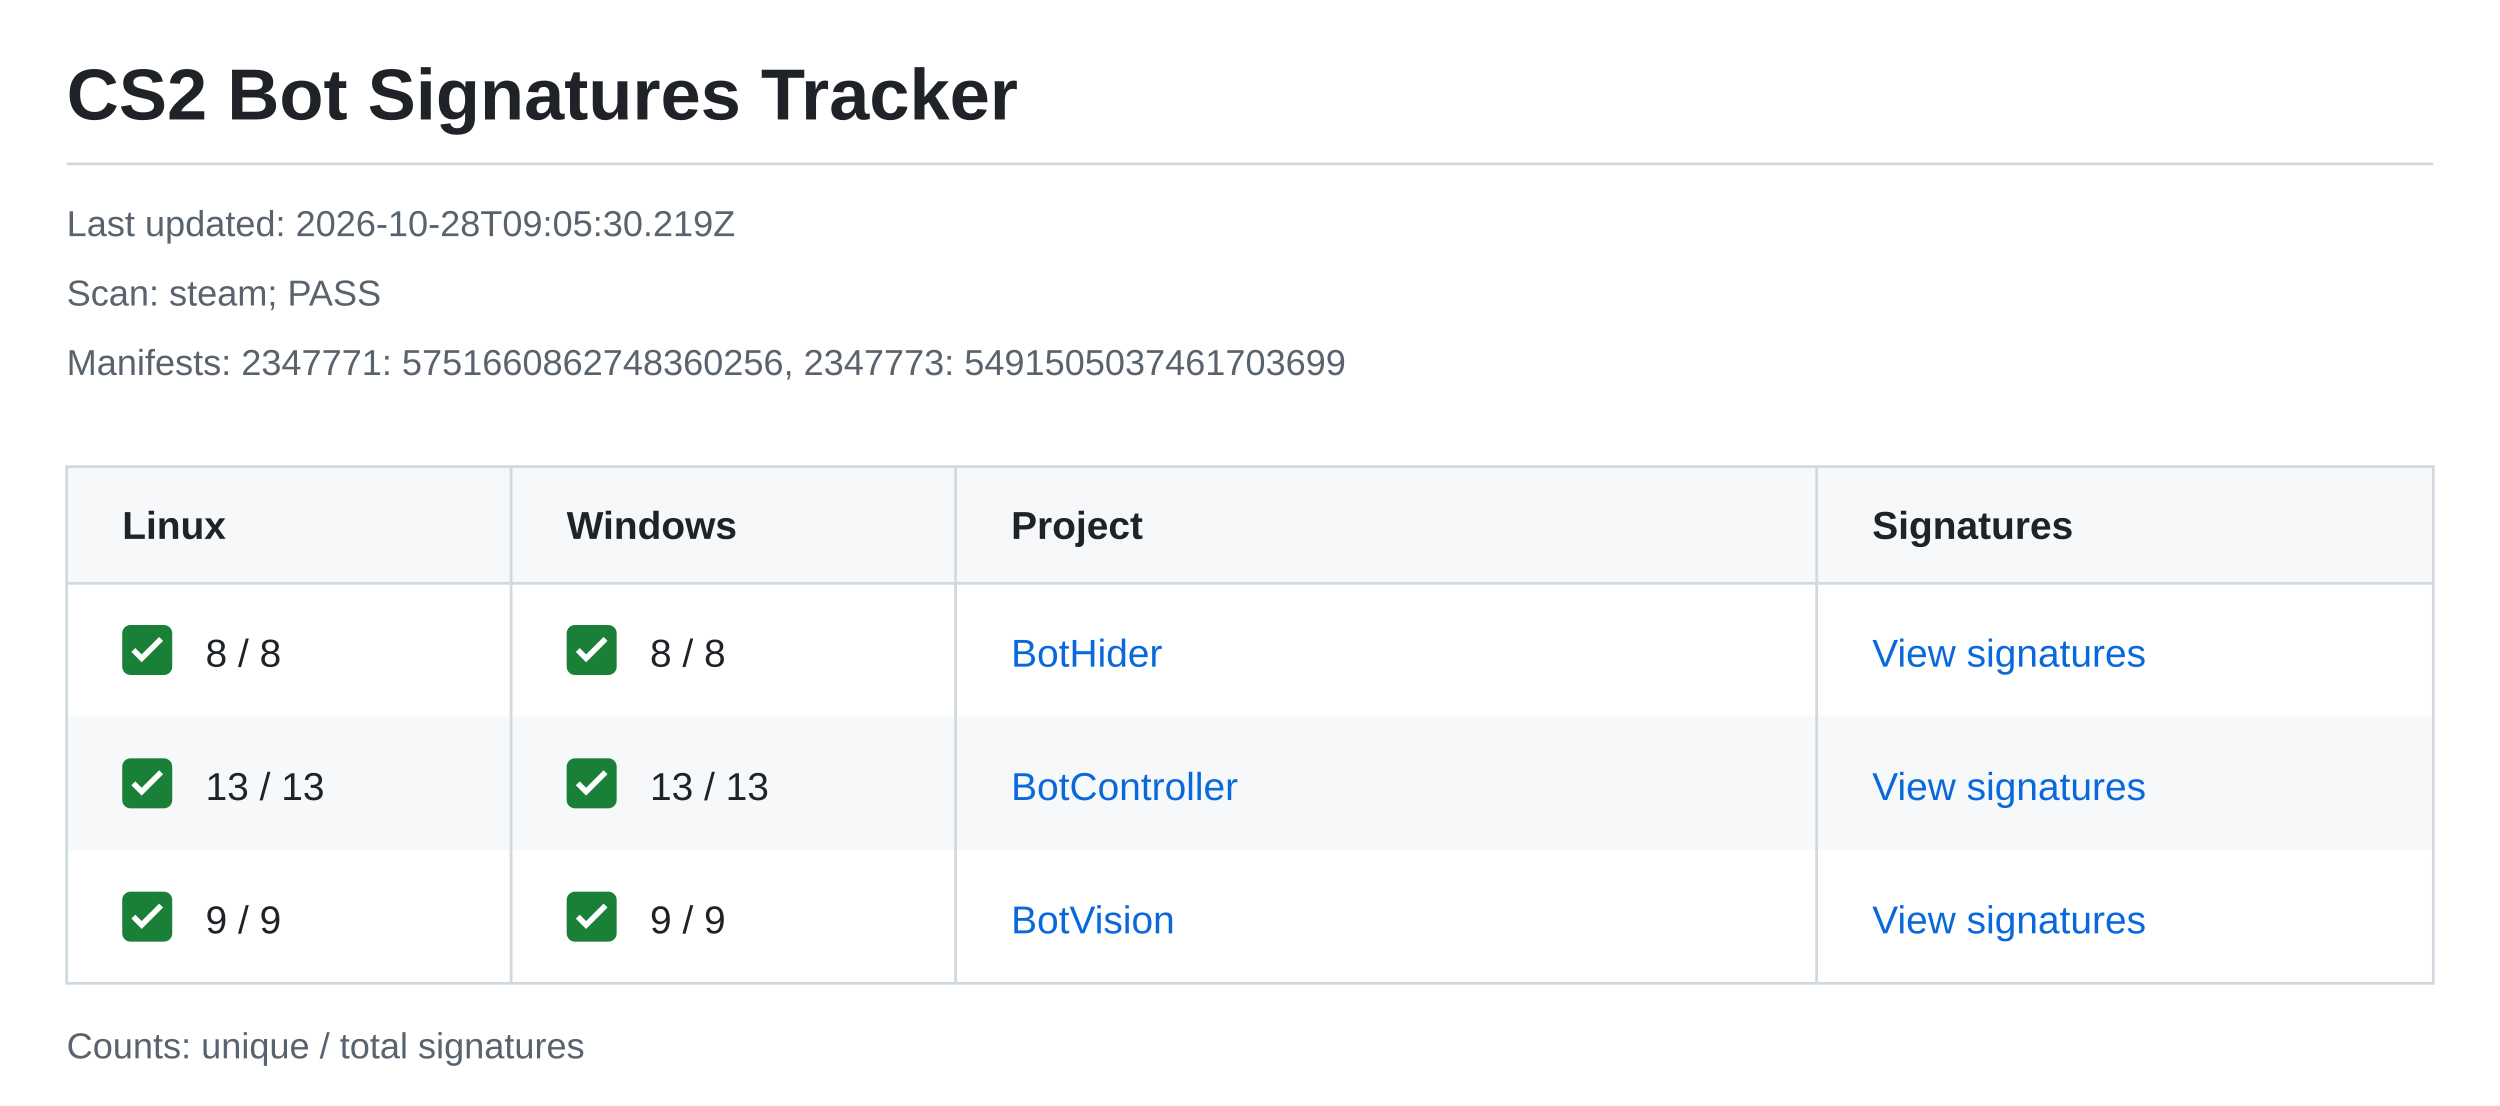
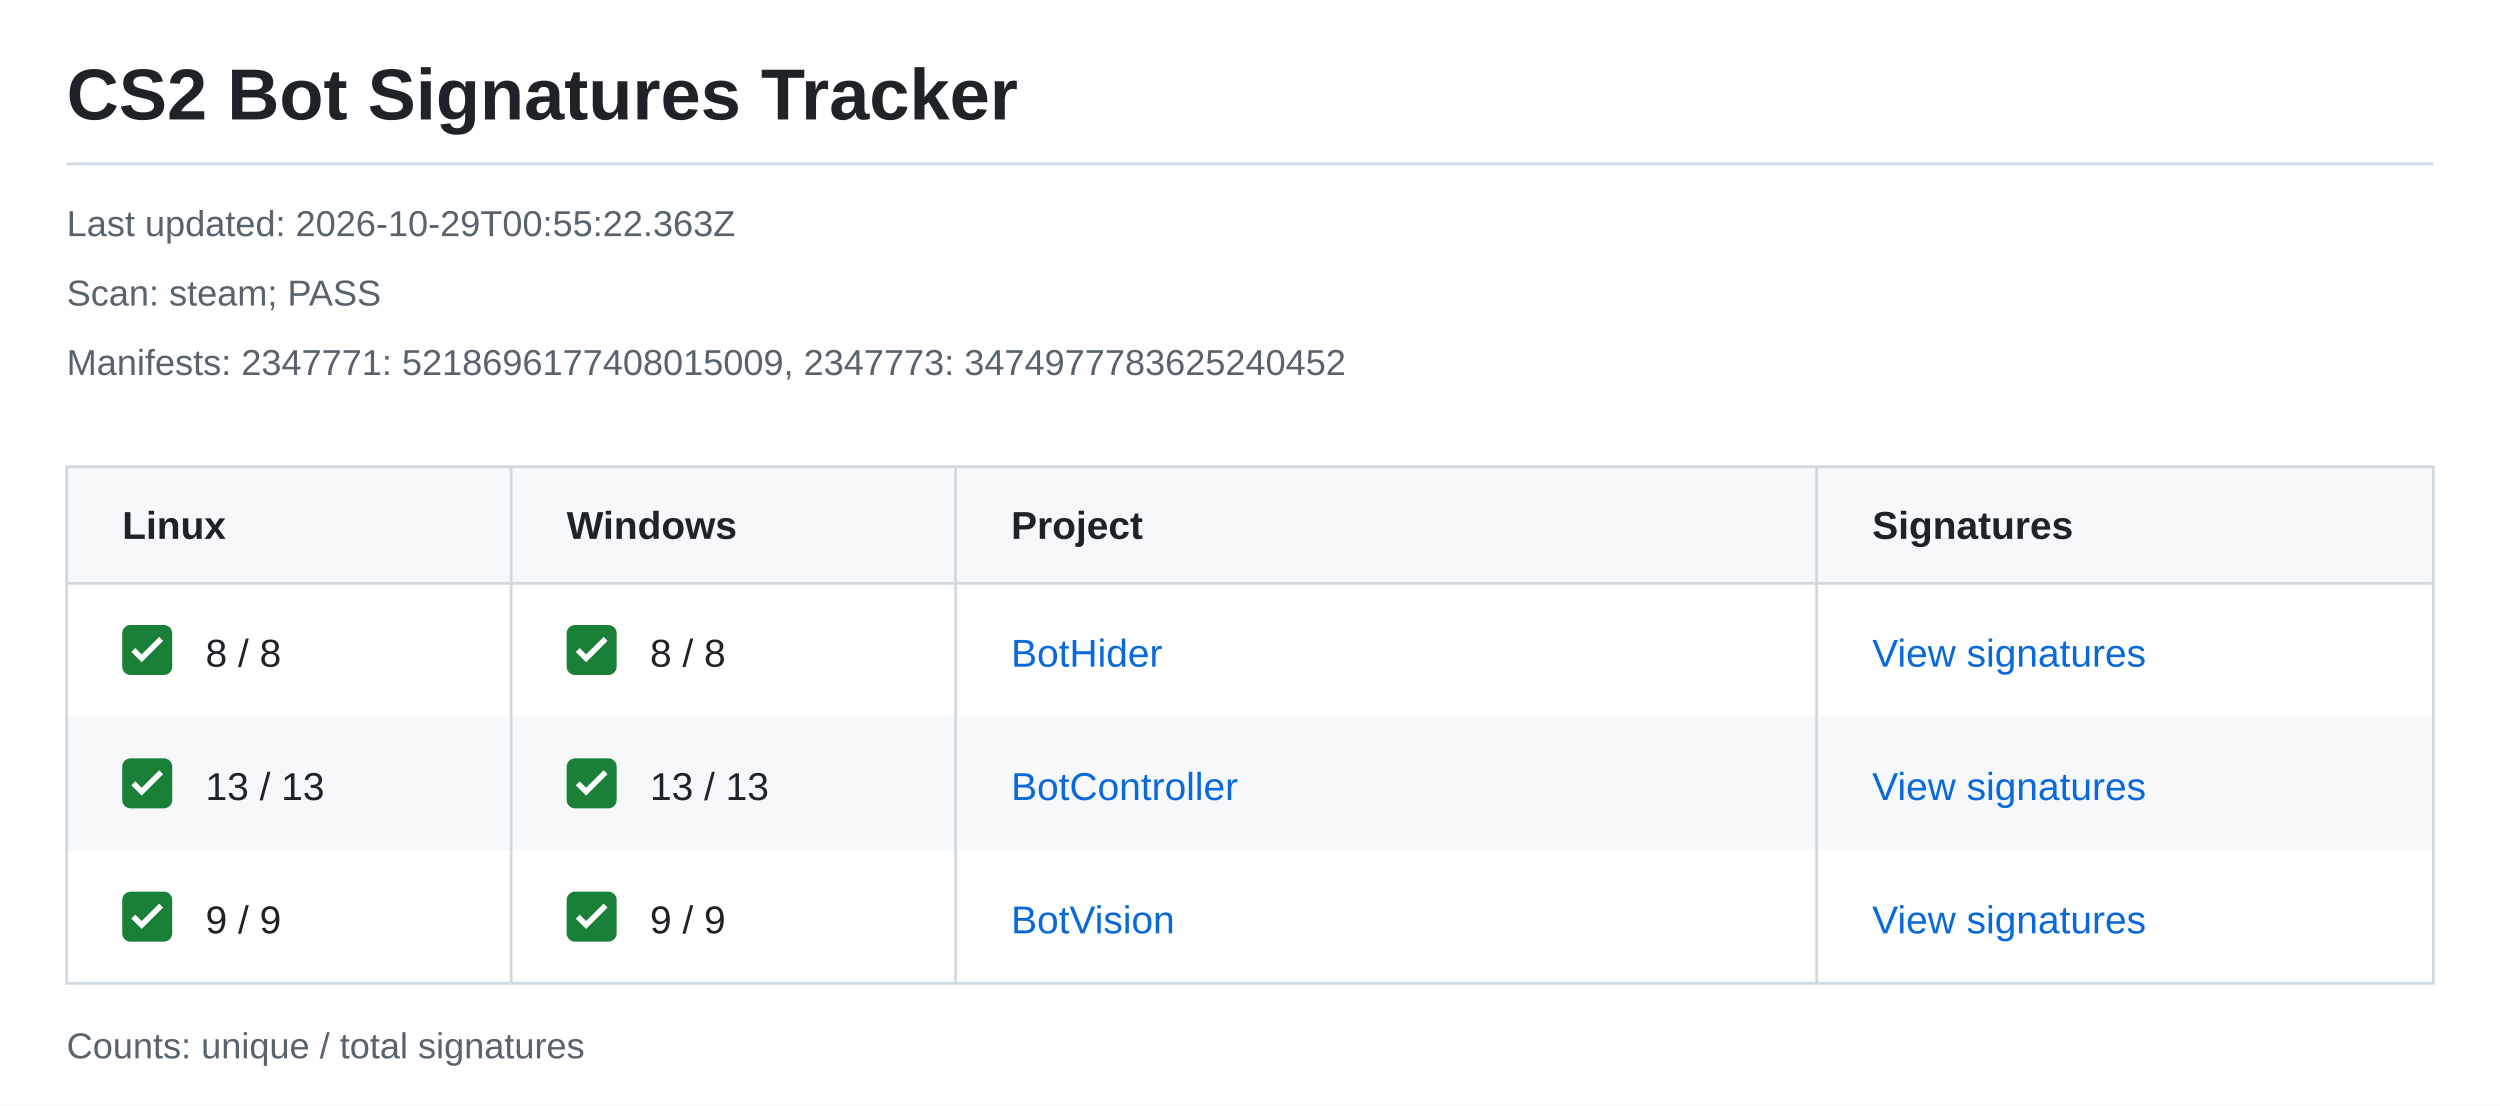
<svg xmlns="http://www.w3.org/2000/svg" width="900" height="398" viewBox="0 0 900 398" role="img" aria-labelledby="title description">
  <style>text{font-family:-apple-system,BlinkMacSystemFont,"Segoe UI",Arial,sans-serif;font-size:14px;fill:#1f2328}.meta{font-size:13px;fill:#59636e}.heading{font-weight:600}.link{fill:#0969da}</style>
  <rect width="900" height="398" fill="#ffffff" />
  <text x="24" y="43" style="font-size:26px;font-weight:600">CS2 Bot Signatures Tracker</text>
  <path d="M24 59H876" stroke="#d1d9e0" />
-   <text class="meta" x="24" y="85">Last updated: 2026-10-28T09:05:30.219Z</text>
+   <text class="meta" x="24" y="85">Last updated: 2026-10-29T00:55:22.363Z</text>
  <text class="meta" x="24" y="110">Scan: steam; PASS</text>
-   <text class="meta" x="24" y="135">Manifests: 2347771: 5751660862748360256, 2347773: 5491505037461703699</text>
+   <text class="meta" x="24" y="135">Manifests: 2347771: 5218696177408015009, 2347773: 3474977783625240452</text>
  <rect x="24" y="168" width="852" height="42" fill="#f6f8fa" />
  <text class="heading" x="44" y="194">Linux</text>
  <text class="heading" x="204" y="194">Windows</text>
  <text class="heading" x="364" y="194">Project</text>
  <text class="heading" x="674" y="194">Signatures</text>
  <g transform="translate(44 225)">
    <rect width="18" height="18" rx="3" fill="#1a7f37" />
    <path d="m4 9 3 3 7-7" fill="none" stroke="white" stroke-width="2" />
  </g>
  <text x="74" y="240">8 / 8</text>
  <g transform="translate(204 225)">
    <rect width="18" height="18" rx="3" fill="#1a7f37" />
    <path d="m4 9 3 3 7-7" fill="none" stroke="white" stroke-width="2" />
  </g>
  <text x="234" y="240">8 / 8</text>
  <text class="link" x="364" y="240">BotHider</text>
  <text class="link" x="674" y="240">View signatures</text>
  <rect x="24" y="258" width="852" height="48" fill="#f6f8fa" />
  <g transform="translate(44 273)">
    <rect width="18" height="18" rx="3" fill="#1a7f37" />
    <path d="m4 9 3 3 7-7" fill="none" stroke="white" stroke-width="2" />
  </g>
  <text x="74" y="288">13 / 13</text>
  <g transform="translate(204 273)">
    <rect width="18" height="18" rx="3" fill="#1a7f37" />
    <path d="m4 9 3 3 7-7" fill="none" stroke="white" stroke-width="2" />
  </g>
  <text x="234" y="288">13 / 13</text>
  <text class="link" x="364" y="288">BotController</text>
  <text class="link" x="674" y="288">View signatures</text>
  <g transform="translate(44 321)">
    <rect width="18" height="18" rx="3" fill="#1a7f37" />
    <path d="m4 9 3 3 7-7" fill="none" stroke="white" stroke-width="2" />
  </g>
  <text x="74" y="336">9 / 9</text>
  <g transform="translate(204 321)">
    <rect width="18" height="18" rx="3" fill="#1a7f37" />
    <path d="m4 9 3 3 7-7" fill="none" stroke="white" stroke-width="2" />
  </g>
  <text x="234" y="336">9 / 9</text>
  <text class="link" x="364" y="336">BotVision</text>
  <text class="link" x="674" y="336">View signatures</text>
  <path d="M24 168H876V354H24ZM24 210H876M184 168V354M344 168V354M654 168V354" fill="none" stroke="#d1d9e0" />
  <text class="meta" x="24" y="381">Counts: unique / total signatures</text>
</svg>
